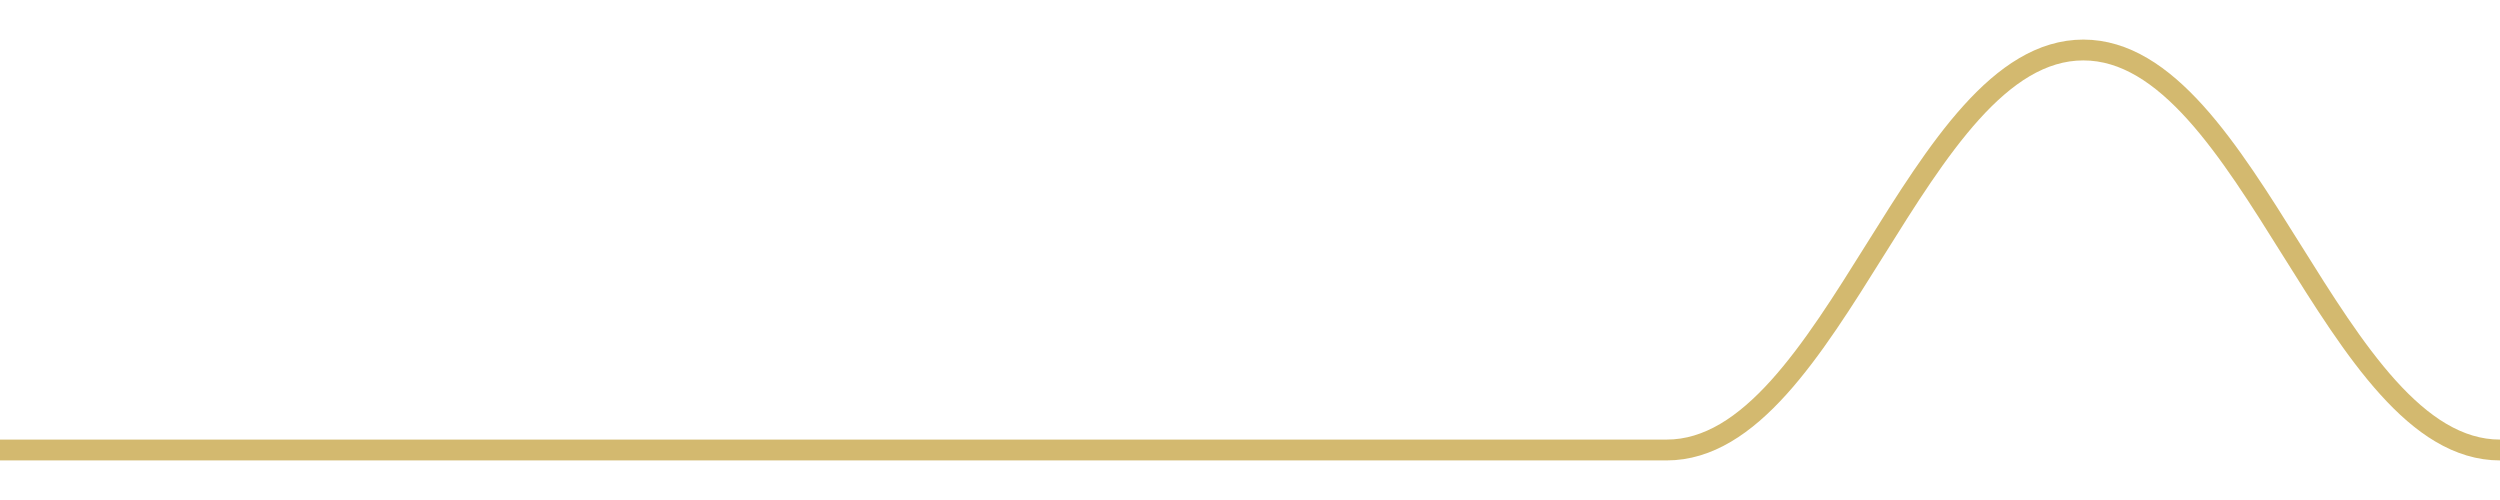
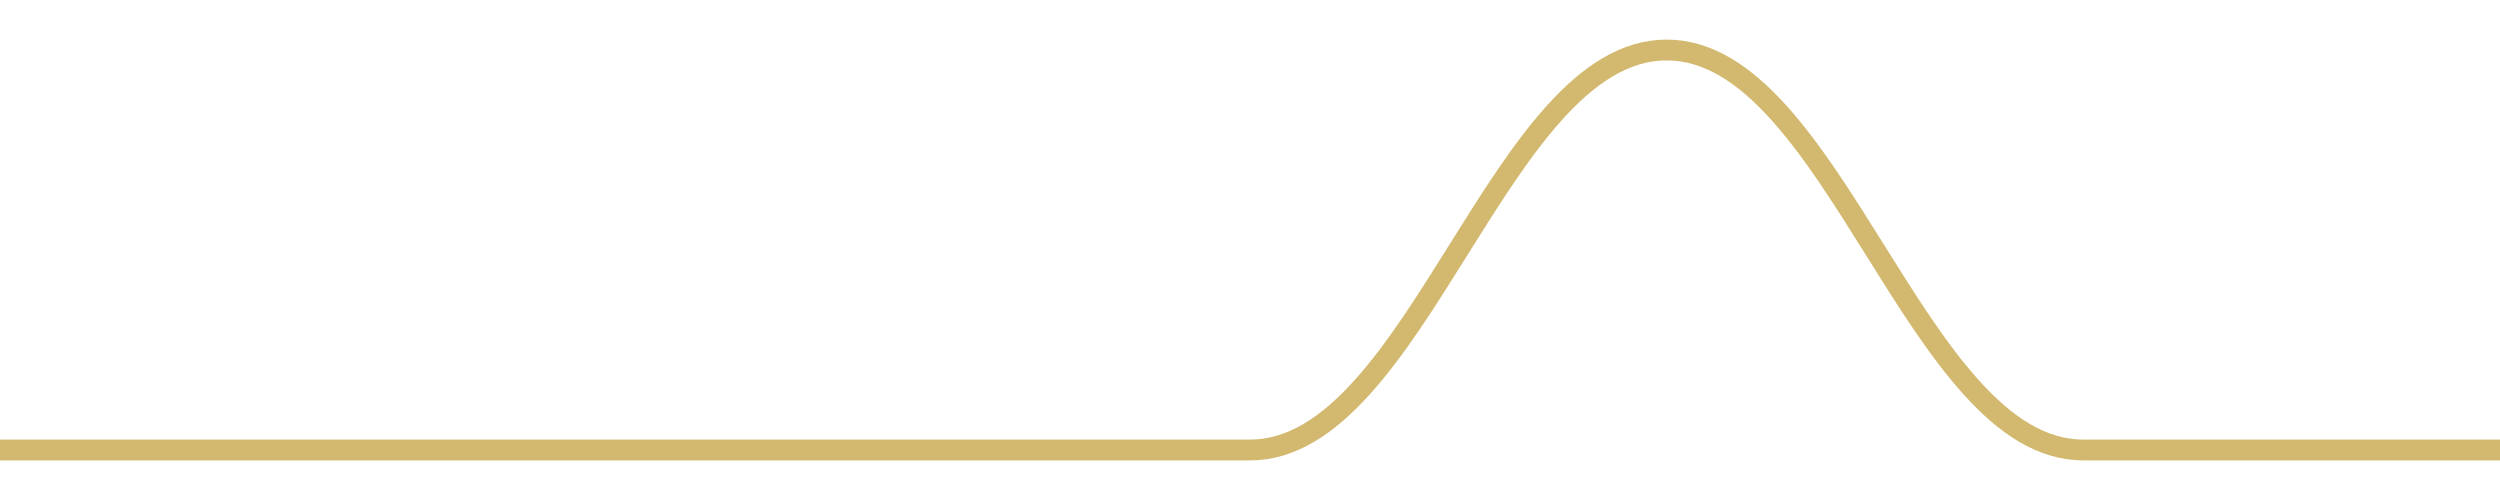
<svg width="180" height="36">
-   <path d="M 0.0,32.4 C 12.0,32.4 18.0,32.4 30.0,32.4 C 42.0,32.4 48.0,32.4 60.0,32.4 C 72.0,32.4 78.0,32.4 90.0,32.4 C 102.0,32.4 108.0,32.4 120.0,32.4 C 132.0,32.4 138.0,3.6 150.0,3.6 C 162.0,3.6 168.0,32.4 180.0,32.4 " fill="none" stroke="#c8a84b" stroke-width="1.5" opacity="0.8" />
+   <path d="M 0.0,32.4 C 12.0,32.4 18.0,32.4 30.0,32.4 C 42.0,32.4 48.0,32.4 60.0,32.4 C 72.0,32.4 78.0,32.4 90.0,32.4 C 102.0,32.4 108.0,3.6 120.0,3.6 C 132.0,3.6 138.0,32.4 150.0,32.4 C 162.0,32.4 168.0,32.4 180.0,32.4 " fill="none" stroke="#c8a84b" stroke-width="1.5" opacity="0.8" />
</svg>
